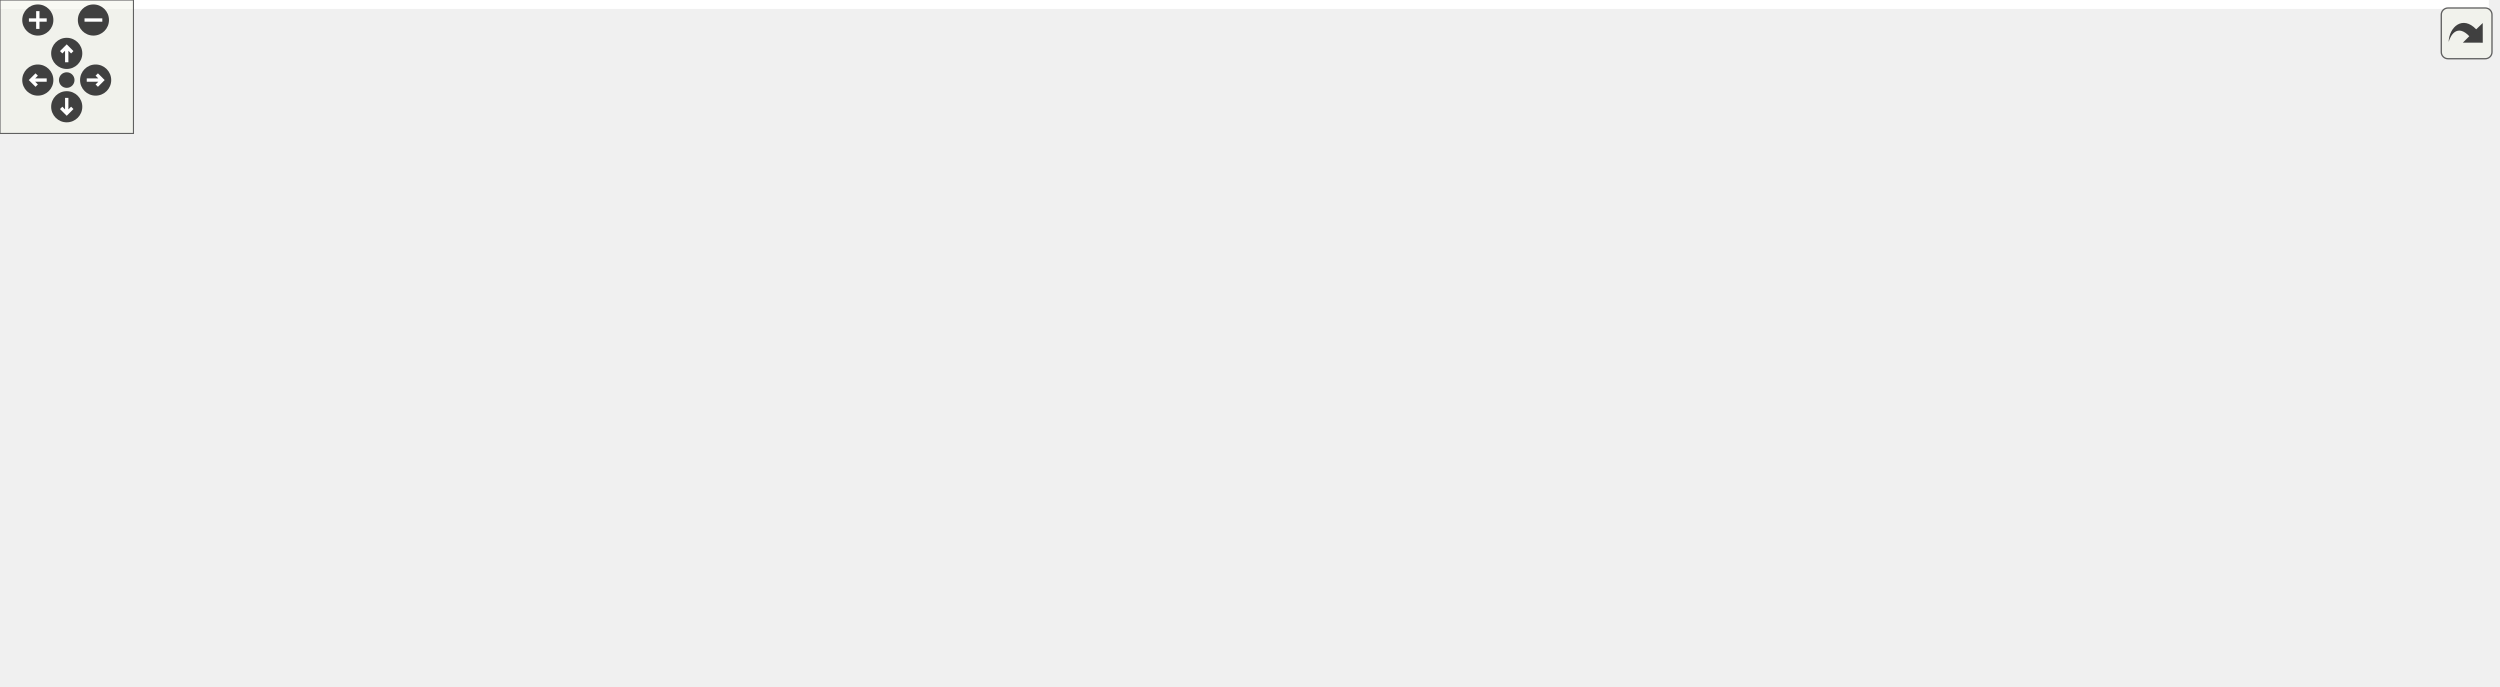
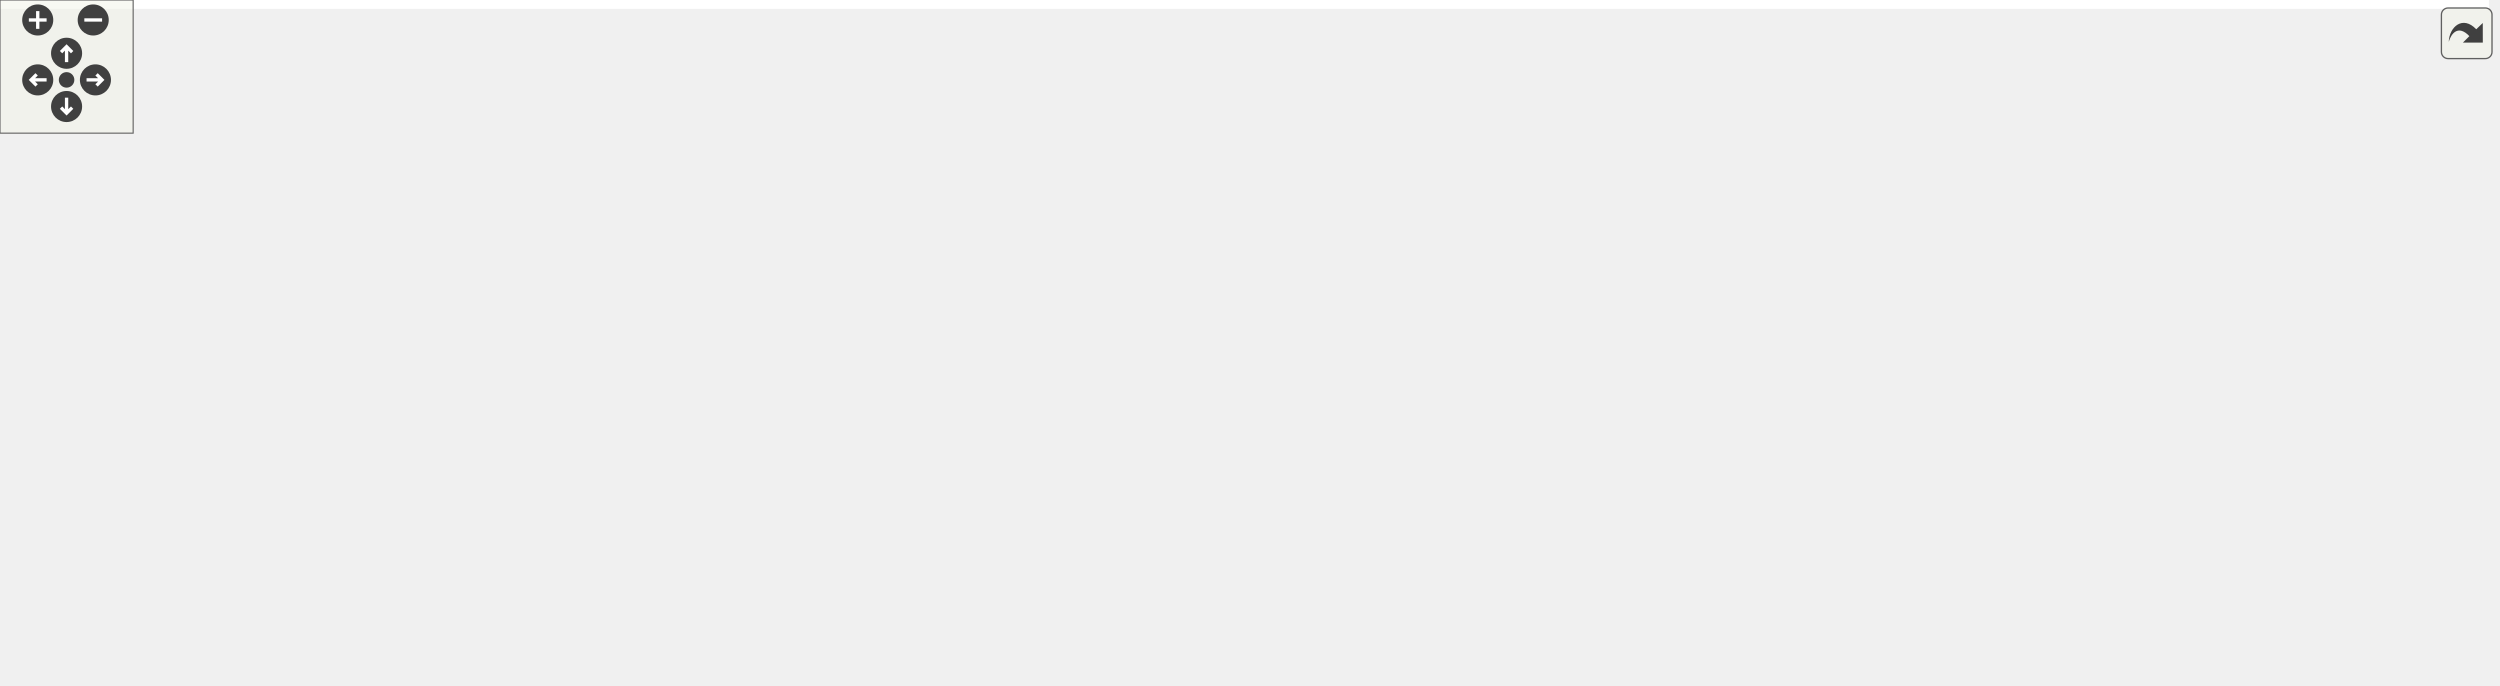
<svg xmlns="http://www.w3.org/2000/svg" xmlns:xlink="http://www.w3.org/1999/xlink" id="main" version="1.1" xml:space="preserve">
  <style type="text/css">
.edge:hover path { stroke: red; }
.edge:hover polygon { stroke: red; fill: red; }
</style>
  <defs>
    <circle id="rim" cx="0" cy="0" r="7" />
    <circle id="rim2" cx="0" cy="0" r="3.5" />
    <g id="zoomPlus">
      <use xlink:href="#rim" fill="#404040">
        <set attributeName="fill" to="#808080" begin="zoomplus.mouseover" end="zoomplus.mouseout" />
      </use>
      <path d="M-4,0h8M0,-4v8" fill="none" stroke="white" stroke-width="1.5" pointer-events="none" />
    </g>
    <g id="zoomMin">
      <use xlink:href="#rim" fill="#404040">
        <set attributeName="fill" to="#808080" begin="zoomminus.mouseover" end="zoomminus.mouseout" />
      </use>
      <path d="M-4,0h8" fill="none" stroke="white" stroke-width="1.5" pointer-events="none" />
    </g>
    <g id="dirArrow">
      <path fill="none" stroke="white" stroke-width="1.5" d="M0,-3.0v7 M-2.5,-0.5L0,-3.0L2.5,-0.5" />
    </g>
    <g id="resetDef">
      <use xlink:href="#rim2" fill="#404040">
        <set attributeName="fill" to="#808080" begin="reset.mouseover" end="reset.mouseout" />
      </use>
    </g>
  </defs>
  <svg id="graph" class="graph">
    <g id="viewport">
-       <polygon fill="white" stroke="transparent" points="-4,4 -4,-248 1119,-248 1119,4 -4,4" />
+       <polygon fill="white" stroke="transparent" points="-4,4 -4,-248 1121.5,-248 1121.5,4 -4,4" />
      <g id="node1" class="node">
        <g id="a_node1">
          <a xlink:title=" ">
-             <polygon fill="#bfbfbf" stroke="black" points="786,-224.5 786,-243.5 899,-243.5 899,-224.5 786,-224.5" />
-             <text text-anchor="middle" x="842.5" y="-231.5" font-family="Helvetica,sans-Serif" font-size="10.00">intersection_book.h</text>
+             <polygon fill="#bfbfbf" stroke="black" points="788.5,-224.5 788.5,-243.5 901.5,-243.5 901.5,-224.5 788.5,-224.5" />
+             <text text-anchor="middle" x="845" y="-231.5" font-family="Helvetica,sans-Serif" font-size="10.00">intersection_book.h</text>
          </a>
        </g>
      </g>
      <g id="node2" class="node">
        <g id="a_node2">
          <a xlink:href="road__network_8h.html" target="_top" xlink:title=" ">
-             <polygon fill="white" stroke="black" points="403.5,-168.5 403.5,-187.5 495.5,-187.5 495.5,-168.5 403.5,-168.5" />
-             <text text-anchor="middle" x="449.5" y="-175.5" font-family="Helvetica,sans-Serif" font-size="10.00">road_network.h</text>
+             <polygon fill="white" stroke="black" points="406,-168.5 406,-187.5 498,-187.5 498,-168.5 406,-168.5" />
+             <text text-anchor="middle" x="452" y="-175.5" font-family="Helvetica,sans-Serif" font-size="10.00">road_network.h</text>
          </a>
        </g>
      </g>
      <g id="edge1" class="edge">
-         <path fill="none" stroke="midnightblue" d="M775.85,-223.84C696.22,-212.9 565.09,-194.88 495.77,-185.36" />
-         <polygon fill="midnightblue" stroke="midnightblue" points="775.39,-227.31 785.77,-225.21 776.34,-220.38 775.39,-227.31" />
-       </g>
-       <g id="node12" class="node">
-         <g id="a_node12">
+         <path fill="none" stroke="midnightblue" d="M778.35,-223.84C698.72,-212.9 567.59,-194.88 498.27,-185.36" />
+         <polygon fill="midnightblue" stroke="midnightblue" points="777.89,-227.31 788.27,-225.21 778.84,-220.38 777.89,-227.31" />
+       </g>
+       <g id="node13" class="node">
+         <g id="a_node13">
          <a xlink:href="mock_8h.html" target="_top" xlink:title=" ">
-             <polygon fill="white" stroke="black" points="756,-112.5 756,-131.5 809,-131.5 809,-112.5 756,-112.5" />
-             <text text-anchor="middle" x="782.5" y="-119.5" font-family="Helvetica,sans-Serif" font-size="10.00">mock.h</text>
-           </a>
-         </g>
-       </g>
-       <g id="edge27" class="edge">
-         <path fill="none" stroke="midnightblue" d="M832.86,-215.32C819.79,-191.37 796.98,-149.55 787.19,-131.59" />
-         <polygon fill="midnightblue" stroke="midnightblue" points="829.93,-217.27 837.79,-224.37 836.08,-213.91 829.93,-217.27" />
-       </g>
-       <g id="node19" class="node">
-         <g id="a_node19">
+             <polygon fill="white" stroke="black" points="758.5,-112.5 758.5,-131.5 811.5,-131.5 811.5,-112.5 758.5,-112.5" />
+             <text text-anchor="middle" x="785" y="-119.5" font-family="Helvetica,sans-Serif" font-size="10.00">mock.h</text>
+           </a>
+         </g>
+       </g>
+       <g id="edge28" class="edge">
+         <path fill="none" stroke="midnightblue" d="M835.36,-215.32C822.29,-191.37 799.48,-149.55 789.69,-131.59" />
+         <polygon fill="midnightblue" stroke="midnightblue" points="832.43,-217.27 840.29,-224.37 838.58,-213.91 832.43,-217.27" />
+       </g>
+       <g id="node20" class="node">
+         <g id="a_node20">
          <a xlink:href="base_2intersection__book_8h.html" target="_top" xlink:title=" ">
-             <polygon fill="white" stroke="black" points="829,-168.5 829,-187.5 942,-187.5 942,-168.5 829,-168.5" />
-             <text text-anchor="middle" x="885.5" y="-175.5" font-family="Helvetica,sans-Serif" font-size="10.00">intersection_book.h</text>
-           </a>
-         </g>
-       </g>
-       <g id="edge22" class="edge">
-         <path fill="none" stroke="midnightblue" d="M855.92,-216.14C863.41,-206.74 872.44,-195.4 878.53,-187.75" />
-         <polygon fill="midnightblue" stroke="midnightblue" points="853.09,-214.08 849.6,-224.08 858.57,-218.44 853.09,-214.08" />
-       </g>
-       <g id="node22" class="node">
-         <g id="a_node22">
+             <polygon fill="white" stroke="black" points="831.5,-168.5 831.5,-187.5 944.5,-187.5 944.5,-168.5 831.5,-168.5" />
+             <text text-anchor="middle" x="888" y="-175.5" font-family="Helvetica,sans-Serif" font-size="10.00">intersection_book.h</text>
+           </a>
+         </g>
+       </g>
+       <g id="edge23" class="edge">
+         <path fill="none" stroke="midnightblue" d="M858.42,-216.14C865.91,-206.74 874.94,-195.4 881.03,-187.75" />
+         <polygon fill="midnightblue" stroke="midnightblue" points="855.59,-214.08 852.1,-224.08 861.07,-218.44 855.59,-214.08" />
+       </g>
+       <g id="node23" class="node">
+         <g id="a_node23">
          <a xlink:href="intersection__book__loader_8h.html" target="_top" xlink:title=" ">
-             <polygon fill="white" stroke="black" points="962,-168.5 962,-187.5 1111,-187.5 1111,-168.5 962,-168.5" />
-             <text text-anchor="middle" x="1036.5" y="-175.5" font-family="Helvetica,sans-Serif" font-size="10.00">intersection_book_loader.h</text>
-           </a>
-         </g>
-       </g>
-       <g id="edge25" class="edge">
-         <path fill="none" stroke="midnightblue" d="M883.1,-221.7C919.72,-211.51 972.76,-196.74 1005.9,-187.52" />
-         <polygon fill="midnightblue" stroke="midnightblue" points="881.94,-218.39 873.24,-224.44 883.81,-225.13 881.94,-218.39" />
+             <polygon fill="white" stroke="black" points="964.5,-168.5 964.5,-187.5 1113.5,-187.5 1113.5,-168.5 964.5,-168.5" />
+             <text text-anchor="middle" x="1039" y="-175.5" font-family="Helvetica,sans-Serif" font-size="10.00">intersection_book_loader.h</text>
+           </a>
+         </g>
+       </g>
+       <g id="edge26" class="edge">
+         <path fill="none" stroke="midnightblue" d="M885.6,-221.7C922.22,-211.51 975.26,-196.74 1008.4,-187.52" />
+         <polygon fill="midnightblue" stroke="midnightblue" points="884.44,-218.39 875.74,-224.44 886.31,-225.13 884.44,-218.39" />
      </g>
      <g id="node3" class="node">
        <g id="a_node3">
          <a xlink:href="road__network__validator_8h.html" target="_top" xlink:title=" ">
-             <polygon fill="white" stroke="black" points="188,-112.5 188,-131.5 329,-131.5 329,-112.5 188,-112.5" />
-             <text text-anchor="middle" x="258.5" y="-119.5" font-family="Helvetica,sans-Serif" font-size="10.00">road_network_validator.h</text>
+             <polygon fill="white" stroke="black" points="190.5,-112.5 190.5,-131.5 331.5,-131.5 331.5,-112.5 190.5,-112.5" />
+             <text text-anchor="middle" x="261" y="-119.5" font-family="Helvetica,sans-Serif" font-size="10.00">road_network_validator.h</text>
          </a>
        </g>
      </g>
      <g id="edge2" class="edge">
-         <path fill="none" stroke="midnightblue" d="M409.53,-165.7C373.48,-155.51 321.26,-140.74 288.62,-131.52" />
-         <polygon fill="midnightblue" stroke="midnightblue" points="408.66,-169.09 419.24,-168.44 410.56,-162.35 408.66,-169.09" />
+         <path fill="none" stroke="midnightblue" d="M412.03,-165.7C375.98,-155.51 323.76,-140.74 291.12,-131.52" />
+         <polygon fill="midnightblue" stroke="midnightblue" points="411.16,-169.09 421.74,-168.44 413.06,-162.35 411.16,-169.09" />
      </g>
      <g id="node5" class="node">
        <g id="a_node5">
          <a xlink:href="create__road__network_8h.html" target="_top" xlink:title=" ">
-             <polygon fill="white" stroke="black" points="610.5,-56.5 610.5,-75.5 738.5,-75.5 738.5,-56.5 610.5,-56.5" />
-             <text text-anchor="middle" x="674.5" y="-63.5" font-family="Helvetica,sans-Serif" font-size="10.00">create_road_network.h</text>
+             <polygon fill="white" stroke="black" points="613,-56.5 613,-75.5 741,-75.5 741,-56.5 613,-56.5" />
+             <text text-anchor="middle" x="677" y="-63.5" font-family="Helvetica,sans-Serif" font-size="10.00">create_road_network.h</text>
          </a>
        </g>
      </g>
      <g id="edge4" class="edge">
-         <path fill="none" stroke="midnightblue" d="M482.98,-164.95C505.52,-156.5 535.72,-144.52 561.5,-132 598.55,-114.01 640.04,-88.75 660.92,-75.64" />
-         <polygon fill="midnightblue" stroke="midnightblue" points="481.68,-161.7 473.52,-168.46 484.11,-168.27 481.68,-161.7" />
+         <path fill="none" stroke="midnightblue" d="M485.48,-164.95C508.02,-156.5 538.22,-144.52 564,-132 601.05,-114.01 642.54,-88.75 663.42,-75.64" />
+         <polygon fill="midnightblue" stroke="midnightblue" points="484.18,-161.7 476.02,-168.46 486.61,-168.27 484.18,-161.7" />
      </g>
      <g id="node7" class="node">
        <g id="a_node7">
          <a xlink:href="road__network__loader_8h.html" target="_top" xlink:title=" ">
-             <polygon fill="white" stroke="black" points="609.5,-112.5 609.5,-131.5 737.5,-131.5 737.5,-112.5 609.5,-112.5" />
-             <text text-anchor="middle" x="673.5" y="-119.5" font-family="Helvetica,sans-Serif" font-size="10.00">road_network_loader.h</text>
+             <polygon fill="white" stroke="black" points="612,-112.5 612,-131.5 740,-131.5 740,-112.5 612,-112.5" />
+             <text text-anchor="middle" x="676" y="-119.5" font-family="Helvetica,sans-Serif" font-size="10.00">road_network_loader.h</text>
          </a>
        </g>
      </g>
      <g id="edge6" class="edge">
-         <path fill="none" stroke="midnightblue" d="M494.76,-166.09C537.08,-155.89 599.41,-140.86 638.17,-131.52" />
-         <polygon fill="midnightblue" stroke="midnightblue" points="493.89,-162.7 484.99,-168.44 495.54,-169.5 493.89,-162.7" />
+         <path fill="none" stroke="midnightblue" d="M497.26,-166.09C539.58,-155.89 601.91,-140.86 640.67,-131.52" />
+         <polygon fill="midnightblue" stroke="midnightblue" points="496.39,-162.7 487.49,-168.44 498.04,-169.5 496.39,-162.7" />
      </g>
      <g id="node8" class="node">
        <g id="a_node8">
          <a xlink:href="routing_2phase_8h.html" target="_top" xlink:title=" ">
-             <polygon fill="white" stroke="black" points="71,-112.5 71,-131.5 126,-131.5 126,-112.5 71,-112.5" />
-             <text text-anchor="middle" x="98.5" y="-119.5" font-family="Helvetica,sans-Serif" font-size="10.00">phase.h</text>
+             <polygon fill="white" stroke="black" points="73.5,-112.5 73.5,-131.5 128.5,-131.5 128.5,-112.5 73.5,-112.5" />
+             <text text-anchor="middle" x="101" y="-119.5" font-family="Helvetica,sans-Serif" font-size="10.00">phase.h</text>
          </a>
        </g>
      </g>
      <g id="edge8" class="edge">
-         <path fill="none" stroke="midnightblue" d="M393.43,-169.74C331.76,-161.54 229.83,-147.32 142.5,-132 137.28,-131.08 131.73,-130.02 126.39,-128.95" />
-         <polygon fill="midnightblue" stroke="midnightblue" points="392.97,-173.21 403.34,-171.06 393.89,-166.27 392.97,-173.21" />
+         <path fill="none" stroke="midnightblue" d="M395.93,-169.74C334.26,-161.54 232.33,-147.32 145,-132 139.78,-131.08 134.23,-130.02 128.89,-128.95" />
+         <polygon fill="midnightblue" stroke="midnightblue" points="395.47,-173.21 405.84,-171.06 396.39,-166.27 395.47,-173.21" />
      </g>
      <g id="node9" class="node">
        <g id="a_node9">
          <a xlink:href="route_8h.html" target="_top" xlink:title=" ">
-             <polygon fill="white" stroke="black" points="0,-56.5 0,-75.5 51,-75.5 51,-56.5 0,-56.5" />
-             <text text-anchor="middle" x="25.5" y="-63.5" font-family="Helvetica,sans-Serif" font-size="10.00">route.h</text>
-           </a>
-         </g>
-       </g>
-       <g id="edge12" class="edge">
-         <path fill="none" stroke="midnightblue" d="M393.06,-176.67C298.8,-175.11 114.45,-167.47 61.5,-132 41.57,-118.65 31.59,-90.38 27.63,-75.93" />
-         <polygon fill="midnightblue" stroke="midnightblue" points="393.22,-180.17 403.27,-176.82 393.32,-173.17 393.22,-180.17" />
+             <polygon fill="white" stroke="black" points="2.5,-56.5 2.5,-75.5 53.5,-75.5 53.5,-56.5 2.5,-56.5" />
+             <text text-anchor="middle" x="28" y="-63.5" font-family="Helvetica,sans-Serif" font-size="10.00">route.h</text>
+           </a>
+         </g>
+       </g>
+       <g id="edge13" class="edge">
+         <path fill="none" stroke="midnightblue" d="M395.56,-176.67C301.3,-175.11 116.95,-167.47 64,-132 44.07,-118.65 34.09,-90.38 30.13,-75.93" />
+         <polygon fill="midnightblue" stroke="midnightblue" points="395.72,-180.17 405.77,-176.82 395.82,-173.17 395.72,-180.17" />
      </g>
      <g id="node10" class="node">
        <g id="a_node10">
          <a xlink:href="router_8h.html" target="_top" xlink:title=" ">
-             <polygon fill="white" stroke="black" points="64,-0.5 64,-19.5 119,-19.5 119,-0.5 64,-0.5" />
-             <text text-anchor="middle" x="91.5" y="-7.5" font-family="Helvetica,sans-Serif" font-size="10.00">router.h</text>
-           </a>
-         </g>
-       </g>
-       <g id="edge13" class="edge">
-         <path fill="none" stroke="midnightblue" d="M392.99,-173.37C323.94,-167.97 212.17,-155.79 178.5,-132 146.98,-109.73 159.71,-86.84 136.5,-56 126,-42.05 111.32,-28.18 101.62,-19.6" />
-         <polygon fill="midnightblue" stroke="midnightblue" points="393.03,-176.89 403.26,-174.15 393.56,-169.91 393.03,-176.89" />
+             <polygon fill="white" stroke="black" points="103.5,-0.5 103.5,-19.5 158.5,-19.5 158.5,-0.5 103.5,-0.5" />
+             <text text-anchor="middle" x="131" y="-7.5" font-family="Helvetica,sans-Serif" font-size="10.00">router.h</text>
+           </a>
+         </g>
      </g>
      <g id="edge14" class="edge">
-         <path fill="none" stroke="midnightblue" d="M505.54,-170.12C565.45,-162.38 663.12,-148.7 746.5,-132 749.53,-131.39 752.69,-130.7 755.83,-129.97" />
-         <polygon fill="midnightblue" stroke="midnightblue" points="505,-166.66 495.53,-171.4 505.89,-173.6 505,-166.66" />
-       </g>
-       <g id="node14" class="node">
-         <g id="a_node14">
+         <path fill="none" stroke="midnightblue" d="M395.62,-174C326.16,-169.25 213.36,-157.73 181,-132 162.23,-117.08 140.43,-44.55 133.35,-19.52" />
+         <polygon fill="midnightblue" stroke="midnightblue" points="395.75,-177.52 405.95,-174.68 396.21,-170.53 395.75,-177.52" />
+       </g>
+       <g id="edge15" class="edge">
+         <path fill="none" stroke="midnightblue" d="M508.04,-170.12C567.95,-162.38 665.62,-148.7 749,-132 752.03,-131.39 755.19,-130.7 758.33,-129.97" />
+         <polygon fill="midnightblue" stroke="midnightblue" points="507.5,-166.66 498.03,-171.4 508.39,-173.6 507.5,-166.66" />
+       </g>
+       <g id="node15" class="node">
+         <g id="a_node15">
          <a xlink:href="generate__obj_8h.html" target="_top" xlink:title=" ">
-             <polygon fill="white" stroke="black" points="349,-112.5 349,-131.5 438,-131.5 438,-112.5 349,-112.5" />
-             <text text-anchor="middle" x="393.5" y="-119.5" font-family="Helvetica,sans-Serif" font-size="10.00">generate_obj.h</text>
-           </a>
-         </g>
-       </g>
-       <g id="edge16" class="edge">
-         <path fill="none" stroke="midnightblue" d="M433.17,-161.25C423.24,-151.67 410.91,-139.79 402.66,-131.83" />
-         <polygon fill="midnightblue" stroke="midnightblue" points="430.87,-163.9 440.5,-168.32 435.73,-158.86 430.87,-163.9" />
-       </g>
-       <g id="node18" class="node">
-         <g id="a_node18">
+             <polygon fill="white" stroke="black" points="351.5,-112.5 351.5,-131.5 440.5,-131.5 440.5,-112.5 351.5,-112.5" />
+             <text text-anchor="middle" x="396" y="-119.5" font-family="Helvetica,sans-Serif" font-size="10.00">generate_obj.h</text>
+           </a>
+         </g>
+       </g>
+       <g id="edge17" class="edge">
+         <path fill="none" stroke="midnightblue" d="M435.67,-161.25C425.74,-151.67 413.41,-139.79 405.16,-131.83" />
+         <polygon fill="midnightblue" stroke="midnightblue" points="433.37,-163.9 443,-168.32 438.23,-158.86 433.37,-163.9" />
+       </g>
+       <g id="node19" class="node">
+         <g id="a_node19">
          <a xlink:href="road__network_8cc.html" target="_top" xlink:title=" ">
-             <polygon fill="white" stroke="black" points="456,-112.5 456,-131.5 553,-131.5 553,-112.5 456,-112.5" />
-             <text text-anchor="middle" x="504.5" y="-119.5" font-family="Helvetica,sans-Serif" font-size="10.00">road_network.cc</text>
-           </a>
-         </g>
-       </g>
-       <g id="edge21" class="edge">
-         <path fill="none" stroke="midnightblue" d="M465.79,-161C475.54,-151.43 487.55,-139.64 495.59,-131.75" />
-         <polygon fill="midnightblue" stroke="midnightblue" points="463.27,-158.58 458.58,-168.08 468.17,-163.57 463.27,-158.58" />
+             <polygon fill="white" stroke="black" points="458.5,-112.5 458.5,-131.5 555.5,-131.5 555.5,-112.5 458.5,-112.5" />
+             <text text-anchor="middle" x="507" y="-119.5" font-family="Helvetica,sans-Serif" font-size="10.00">road_network.cc</text>
+           </a>
+         </g>
+       </g>
+       <g id="edge22" class="edge">
+         <path fill="none" stroke="midnightblue" d="M468.29,-161C478.04,-151.43 490.05,-139.64 498.09,-131.75" />
+         <polygon fill="midnightblue" stroke="midnightblue" points="465.77,-158.58 461.08,-168.08 470.67,-163.57 465.77,-158.58" />
      </g>
      <g id="node4" class="node">
        <g id="a_node4">
          <a xlink:href="road__network__validator_8cc.html" target="_top" xlink:title=" ">
-             <polygon fill="white" stroke="black" points="184.5,-56.5 184.5,-75.5 330.5,-75.5 330.5,-56.5 184.5,-56.5" />
-             <text text-anchor="middle" x="257.5" y="-63.5" font-family="Helvetica,sans-Serif" font-size="10.00">road_network_validator.cc</text>
+             <polygon fill="white" stroke="black" points="187,-56.5 187,-75.5 333,-75.5 333,-56.5 187,-56.5" />
+             <text text-anchor="middle" x="260" y="-63.5" font-family="Helvetica,sans-Serif" font-size="10.00">road_network_validator.cc</text>
          </a>
        </g>
      </g>
      <g id="edge3" class="edge">
-         <path fill="none" stroke="midnightblue" d="M258.14,-101.8C257.98,-92.91 257.79,-82.78 257.66,-75.75" />
-         <polygon fill="midnightblue" stroke="midnightblue" points="254.65,-102.15 258.33,-112.08 261.65,-102.02 254.65,-102.15" />
+         <path fill="none" stroke="midnightblue" d="M260.64,-101.8C260.48,-92.91 260.29,-82.78 260.16,-75.75" />
+         <polygon fill="midnightblue" stroke="midnightblue" points="257.15,-102.15 260.83,-112.08 264.15,-102.02 257.15,-102.15" />
      </g>
      <g id="node6" class="node">
        <g id="a_node6">
          <a xlink:href="create__road__network_8cc.html" target="_top" xlink:title=" ">
-             <polygon fill="white" stroke="black" points="608,-0.5 608,-19.5 741,-19.5 741,-0.5 608,-0.5" />
-             <text text-anchor="middle" x="674.5" y="-7.5" font-family="Helvetica,sans-Serif" font-size="10.00">create_road_network.cc</text>
+             <polygon fill="white" stroke="black" points="610.5,-0.5 610.5,-19.5 743.5,-19.5 743.5,-0.5 610.5,-0.5" />
+             <text text-anchor="middle" x="677" y="-7.5" font-family="Helvetica,sans-Serif" font-size="10.00">create_road_network.cc</text>
          </a>
        </g>
      </g>
      <g id="edge5" class="edge">
-         <path fill="none" stroke="midnightblue" d="M674.5,-45.8C674.5,-36.91 674.5,-26.78 674.5,-19.75" />
-         <polygon fill="midnightblue" stroke="midnightblue" points="671,-46.08 674.5,-56.08 678,-46.08 671,-46.08" />
+         <path fill="none" stroke="midnightblue" d="M677,-45.8C677,-36.91 677,-26.78 677,-19.75" />
+         <polygon fill="midnightblue" stroke="midnightblue" points="673.5,-46.08 677,-56.08 680.5,-46.08 673.5,-46.08" />
      </g>
      <g id="edge7" class="edge">
-         <path fill="none" stroke="midnightblue" d="M673.86,-101.8C674.02,-92.91 674.21,-82.78 674.34,-75.75" />
-         <polygon fill="midnightblue" stroke="midnightblue" points="670.35,-102.02 673.67,-112.08 677.35,-102.15 670.35,-102.02" />
+         <path fill="none" stroke="midnightblue" d="M676.36,-101.8C676.52,-92.91 676.71,-82.78 676.84,-75.75" />
+         <polygon fill="midnightblue" stroke="midnightblue" points="672.85,-102.02 676.17,-112.08 679.85,-102.15 672.85,-102.02" />
      </g>
      <g id="edge9" class="edge">
-         <path fill="none" stroke="midnightblue" d="M78.36,-106.1C65.22,-96.38 48.52,-84.03 37.44,-75.83" />
-         <polygon fill="midnightblue" stroke="midnightblue" points="76.65,-109.19 86.77,-112.32 80.81,-103.56 76.65,-109.19" />
+         <path fill="none" stroke="midnightblue" d="M80.86,-106.1C67.72,-96.38 51.02,-84.03 39.94,-75.83" />
+         <polygon fill="midnightblue" stroke="midnightblue" points="79.15,-109.19 89.27,-112.32 83.31,-103.56 79.15,-109.19" />
+       </g>
+       <g id="node12" class="node">
+         <g id="a_node12">
+           <a xlink:href="routing_2phase_8cc.html" target="_top" xlink:title=" ">
+             <polygon fill="white" stroke="black" points="71.5,-56.5 71.5,-75.5 130.5,-75.5 130.5,-56.5 71.5,-56.5" />
+             <text text-anchor="middle" x="101" y="-63.5" font-family="Helvetica,sans-Serif" font-size="10.00">phase.cc</text>
+           </a>
+         </g>
+       </g>
+       <g id="edge12" class="edge">
+         <path fill="none" stroke="midnightblue" d="M101,-101.8C101,-92.91 101,-82.78 101,-75.75" />
+         <polygon fill="midnightblue" stroke="midnightblue" points="97.5,-102.08 101,-112.08 104.5,-102.08 97.5,-102.08" />
+       </g>
+       <g id="edge10" class="edge">
+         <path fill="none" stroke="midnightblue" d="M53.58,-51.59C72.62,-41.61 98.06,-28.27 114.49,-19.65" />
+         <polygon fill="midnightblue" stroke="midnightblue" points="51.78,-48.58 44.55,-56.32 55.03,-54.78 51.78,-48.58" />
      </g>
      <g id="node11" class="node">
        <g id="a_node11">
-           <a xlink:href="routing_2phase_8cc.html" target="_top" xlink:title=" ">
-             <polygon fill="white" stroke="black" points="69,-56.5 69,-75.5 128,-75.5 128,-56.5 69,-56.5" />
-             <text text-anchor="middle" x="98.5" y="-63.5" font-family="Helvetica,sans-Serif" font-size="10.00">phase.cc</text>
+           <a xlink:href="route_8cc.html" target="_top" xlink:title=" ">
+             <polygon fill="white" stroke="black" points="0,-0.5 0,-19.5 56,-19.5 56,-0.5 0,-0.5" />
+             <text text-anchor="middle" x="28" y="-7.5" font-family="Helvetica,sans-Serif" font-size="10.00">route.cc</text>
          </a>
        </g>
      </g>
      <g id="edge11" class="edge">
-         <path fill="none" stroke="midnightblue" d="M98.5,-101.8C98.5,-92.91 98.5,-82.78 98.5,-75.75" />
-         <polygon fill="midnightblue" stroke="midnightblue" points="95,-102.08 98.5,-112.08 102,-102.08 95,-102.08" />
-       </g>
-       <g id="edge10" class="edge">
-         <path fill="none" stroke="midnightblue" d="M44.05,-49.82C55.88,-40.15 70.79,-27.95 80.7,-19.83" />
-         <polygon fill="midnightblue" stroke="midnightblue" points="41.63,-47.28 36.1,-56.32 46.06,-52.7 41.63,-47.28" />
-       </g>
-       <g id="node13" class="node">
-         <g id="a_node13">
+         <path fill="none" stroke="midnightblue" d="M28,-45.8C28,-36.91 28,-26.78 28,-19.75" />
+         <polygon fill="midnightblue" stroke="midnightblue" points="24.5,-46.08 28,-56.08 31.5,-46.08 24.5,-46.08" />
+       </g>
+       <g id="node14" class="node">
+         <g id="a_node14">
          <a xlink:href="mock_8cc.html" target="_top" xlink:title=" ">
-             <polygon fill="white" stroke="black" points="757,-56.5 757,-75.5 814,-75.5 814,-56.5 757,-56.5" />
-             <text text-anchor="middle" x="785.5" y="-63.5" font-family="Helvetica,sans-Serif" font-size="10.00">mock.cc</text>
-           </a>
-         </g>
-       </g>
-       <g id="edge15" class="edge">
-         <path fill="none" stroke="midnightblue" d="M783.57,-101.8C784.06,-92.91 784.62,-82.78 785.01,-75.75" />
-         <polygon fill="midnightblue" stroke="midnightblue" points="780.06,-101.9 783,-112.08 787.04,-102.29 780.06,-101.9" />
-       </g>
-       <g id="node15" class="node">
-         <g id="a_node15">
-           <a xlink:href="generate__urdf_8h.html" target="_top" xlink:title=" ">
-             <polygon fill="white" stroke="black" points="499,-56.5 499,-75.5 592,-75.5 592,-56.5 499,-56.5" />
-             <text text-anchor="middle" x="545.5" y="-63.5" font-family="Helvetica,sans-Serif" font-size="10.00">generate_urdf.h</text>
-           </a>
-         </g>
-       </g>
-       <g id="edge17" class="edge">
-         <path fill="none" stroke="midnightblue" d="M427.17,-109.04C455.77,-98.88 496.11,-84.55 521.53,-75.52" />
-         <polygon fill="midnightblue" stroke="midnightblue" points="425.84,-105.8 417.58,-112.44 428.18,-112.39 425.84,-105.8" />
+             <polygon fill="white" stroke="black" points="759.5,-56.5 759.5,-75.5 816.5,-75.5 816.5,-56.5 759.5,-56.5" />
+             <text text-anchor="middle" x="788" y="-63.5" font-family="Helvetica,sans-Serif" font-size="10.00">mock.cc</text>
+           </a>
+         </g>
+       </g>
+       <g id="edge16" class="edge">
+         <path fill="none" stroke="midnightblue" d="M786.07,-101.8C786.56,-92.91 787.12,-82.78 787.51,-75.75" />
+         <polygon fill="midnightblue" stroke="midnightblue" points="782.56,-101.9 785.5,-112.08 789.54,-102.29 782.56,-101.9" />
      </g>
      <g id="node16" class="node">
        <g id="a_node16">
-           <a xlink:href="generate__urdf_8cc.html" target="_top" xlink:title=" ">
-             <polygon fill="white" stroke="black" points="400.5,-0.5 400.5,-19.5 498.5,-19.5 498.5,-0.5 400.5,-0.5" />
-             <text text-anchor="middle" x="449.5" y="-7.5" font-family="Helvetica,sans-Serif" font-size="10.00">generate_urdf.cc</text>
-           </a>
-         </g>
-       </g>
-       <g id="edge20" class="edge">
-         <path fill="none" stroke="midnightblue" d="M382.69,-103.66C375.68,-90.01 369.25,-70.89 377.5,-56 387.36,-38.21 407.51,-26.52 424,-19.53" />
-         <polygon fill="midnightblue" stroke="midnightblue" points="379.71,-105.51 387.69,-112.48 385.8,-102.06 379.71,-105.51" />
+           <a xlink:href="generate__urdf_8h.html" target="_top" xlink:title=" ">
+             <polygon fill="white" stroke="black" points="501.5,-56.5 501.5,-75.5 594.5,-75.5 594.5,-56.5 501.5,-56.5" />
+             <text text-anchor="middle" x="548" y="-63.5" font-family="Helvetica,sans-Serif" font-size="10.00">generate_urdf.h</text>
+           </a>
+         </g>
+       </g>
+       <g id="edge18" class="edge">
+         <path fill="none" stroke="midnightblue" d="M429.67,-109.04C458.27,-98.88 498.61,-84.55 524.03,-75.52" />
+         <polygon fill="midnightblue" stroke="midnightblue" points="428.34,-105.8 420.08,-112.44 430.68,-112.39 428.34,-105.8" />
      </g>
      <g id="node17" class="node">
        <g id="a_node17">
+           <a xlink:href="generate__urdf_8cc.html" target="_top" xlink:title=" ">
+             <polygon fill="white" stroke="black" points="403,-0.5 403,-19.5 501,-19.5 501,-0.5 403,-0.5" />
+             <text text-anchor="middle" x="452" y="-7.5" font-family="Helvetica,sans-Serif" font-size="10.00">generate_urdf.cc</text>
+           </a>
+         </g>
+       </g>
+       <g id="edge21" class="edge">
+         <path fill="none" stroke="midnightblue" d="M385.19,-103.66C378.18,-90.01 371.75,-70.89 380,-56 389.86,-38.21 410.01,-26.52 426.5,-19.53" />
+         <polygon fill="midnightblue" stroke="midnightblue" points="382.21,-105.51 390.19,-112.48 388.3,-102.06 382.21,-105.51" />
+       </g>
+       <g id="node18" class="node">
+         <g id="a_node18">
          <a xlink:href="generate__obj_8cc.html" target="_top" xlink:title=" ">
-             <polygon fill="white" stroke="black" points="386.5,-56.5 386.5,-75.5 480.5,-75.5 480.5,-56.5 386.5,-56.5" />
-             <text text-anchor="middle" x="433.5" y="-63.5" font-family="Helvetica,sans-Serif" font-size="10.00">generate_obj.cc</text>
-           </a>
-         </g>
+             <polygon fill="white" stroke="black" points="389,-56.5 389,-75.5 483,-75.5 483,-56.5 389,-56.5" />
+             <text text-anchor="middle" x="436" y="-63.5" font-family="Helvetica,sans-Serif" font-size="10.00">generate_obj.cc</text>
+           </a>
+         </g>
+       </g>
+       <g id="edge20" class="edge">
+         <path fill="none" stroke="midnightblue" d="M408.7,-103.86C415.63,-94.5 423.91,-83.33 429.52,-75.75" />
+         <polygon fill="midnightblue" stroke="midnightblue" points="405.75,-101.96 402.61,-112.08 411.37,-106.13 405.75,-101.96" />
      </g>
      <g id="edge19" class="edge">
-         <path fill="none" stroke="midnightblue" d="M406.2,-103.86C413.13,-94.5 421.41,-83.33 427.02,-75.75" />
-         <polygon fill="midnightblue" stroke="midnightblue" points="403.25,-101.96 400.11,-112.08 408.87,-106.13 403.25,-101.96" />
-       </g>
-       <g id="edge18" class="edge">
-         <path fill="none" stroke="midnightblue" d="M520.93,-51.18C503.26,-41.24 479.99,-28.15 464.89,-19.65" />
-         <polygon fill="midnightblue" stroke="midnightblue" points="519.64,-54.47 530.08,-56.32 523.08,-48.37 519.64,-54.47" />
-       </g>
-       <g id="node20" class="node">
-         <g id="a_node20">
-           <a xlink:href="intersection__book_8cc.html" target="_top" xlink:title=" ">
-             <polygon fill="white" stroke="black" points="827,-112.5 827,-131.5 944,-131.5 944,-112.5 827,-112.5" />
-             <text text-anchor="middle" x="885.5" y="-119.5" font-family="Helvetica,sans-Serif" font-size="10.00">intersection_book.cc</text>
-           </a>
-         </g>
-       </g>
-       <g id="edge23" class="edge">
-         <path fill="none" stroke="midnightblue" d="M885.5,-157.8C885.5,-148.91 885.5,-138.78 885.5,-131.75" />
-         <polygon fill="midnightblue" stroke="midnightblue" points="882,-158.08 885.5,-168.08 889,-158.08 882,-158.08" />
+         <path fill="none" stroke="midnightblue" d="M523.43,-51.18C505.76,-41.24 482.49,-28.15 467.39,-19.65" />
+         <polygon fill="midnightblue" stroke="midnightblue" points="522.14,-54.47 532.58,-56.32 525.58,-48.37 522.14,-54.47" />
      </g>
      <g id="node21" class="node">
        <g id="a_node21">
+           <a xlink:href="intersection__book_8cc.html" target="_top" xlink:title=" ">
+             <polygon fill="white" stroke="black" points="829.5,-112.5 829.5,-131.5 946.5,-131.5 946.5,-112.5 829.5,-112.5" />
+             <text text-anchor="middle" x="888" y="-119.5" font-family="Helvetica,sans-Serif" font-size="10.00">intersection_book.cc</text>
+           </a>
+         </g>
+       </g>
+       <g id="edge24" class="edge">
+         <path fill="none" stroke="midnightblue" d="M888,-157.8C888,-148.91 888,-138.78 888,-131.75" />
+         <polygon fill="midnightblue" stroke="midnightblue" points="884.5,-158.08 888,-168.08 891.5,-158.08 884.5,-158.08" />
+       </g>
+       <g id="node22" class="node">
+         <g id="a_node22">
          <a xlink:href="intersection__book__loader_8cc.html" target="_top" xlink:title=" ">
-             <polygon fill="white" stroke="black" points="962,-112.5 962,-131.5 1115,-131.5 1115,-112.5 962,-112.5" />
-             <text text-anchor="middle" x="1038.5" y="-119.5" font-family="Helvetica,sans-Serif" font-size="10.00">intersection_book_loader.cc</text>
-           </a>
-         </g>
-       </g>
-       <g id="edge24" class="edge">
-         <path fill="none" stroke="midnightblue" d="M919.39,-165.04C948.18,-154.88 988.79,-140.55 1014.37,-131.52" />
-         <polygon fill="midnightblue" stroke="midnightblue" points="918.01,-161.81 909.74,-168.44 920.34,-168.42 918.01,-161.81" />
-       </g>
-       <g id="edge26" class="edge">
-         <path fill="none" stroke="midnightblue" d="M1037.21,-157.8C1037.54,-148.91 1037.92,-138.78 1038.18,-131.75" />
-         <polygon fill="midnightblue" stroke="midnightblue" points="1033.7,-157.96 1036.83,-168.08 1040.7,-158.22 1033.7,-157.96" />
+             <polygon fill="white" stroke="black" points="964.5,-112.5 964.5,-131.5 1117.5,-131.5 1117.5,-112.5 964.5,-112.5" />
+             <text text-anchor="middle" x="1041" y="-119.5" font-family="Helvetica,sans-Serif" font-size="10.00">intersection_book_loader.cc</text>
+           </a>
+         </g>
+       </g>
+       <g id="edge25" class="edge">
+         <path fill="none" stroke="midnightblue" d="M921.89,-165.04C950.68,-154.88 991.29,-140.55 1016.87,-131.52" />
+         <polygon fill="midnightblue" stroke="midnightblue" points="920.51,-161.81 912.24,-168.44 922.84,-168.42 920.51,-161.81" />
+       </g>
+       <g id="edge27" class="edge">
+         <path fill="none" stroke="midnightblue" d="M1039.71,-157.8C1040.04,-148.91 1040.42,-138.78 1040.68,-131.75" />
+         <polygon fill="midnightblue" stroke="midnightblue" points="1036.2,-157.96 1039.33,-168.08 1043.2,-158.22 1036.2,-157.96" />
      </g>
    </g>
  </svg>
  <g id="navigator" transform="translate(0 0)" fill="#404254">
    <rect fill="#f2f5e9" fill-opacity="0.5" stroke="#606060" stroke-width=".5" x="0" y="0" width="60" height="60" />
    <use id="zoomplus" xlink:href="#zoomPlus" x="17" y="9" />
    <use id="zoomminus" xlink:href="#zoomMin" x="42" y="9" />
    <use id="reset" xlink:href="#resetDef" x="30" y="36" />
    <g id="arrowUp" xlink:href="#dirArrow" transform="translate(30 24)">
      <use xlink:href="#rim" fill="#404040">
        <set attributeName="fill" to="#808080" begin="arrowUp.mouseover" end="arrowUp.mouseout" />
      </use>
      <path fill="none" stroke="white" stroke-width="1.5" d="M0,-3.0v7 M-2.5,-0.5L0,-3.0L2.5,-0.5" />
    </g>
    <g id="arrowRight" xlink:href="#dirArrow" transform="rotate(90) translate(36 -43)">
      <use xlink:href="#rim" fill="#404040">
        <set attributeName="fill" to="#808080" begin="arrowRight.mouseover" end="arrowRight.mouseout" />
      </use>
      <path fill="none" stroke="white" stroke-width="1.5" d="M0,-3.0v7 M-2.5,-0.5L0,-3.0L2.5,-0.5" />
    </g>
    <g id="arrowDown" xlink:href="#dirArrow" transform="rotate(180) translate(-30 -48)">
      <use xlink:href="#rim" fill="#404040">
        <set attributeName="fill" to="#808080" begin="arrowDown.mouseover" end="arrowDown.mouseout" />
      </use>
      <path fill="none" stroke="white" stroke-width="1.5" d="M0,-3.0v7 M-2.5,-0.5L0,-3.0L2.5,-0.5" />
    </g>
    <g id="arrowLeft" xlink:href="#dirArrow" transform="rotate(270) translate(-36 17)">
      <use xlink:href="#rim" fill="#404040">
        <set attributeName="fill" to="#808080" begin="arrowLeft.mouseover" end="arrowLeft.mouseout" />
      </use>
      <path fill="none" stroke="white" stroke-width="1.5" d="M0,-3.0v7 M-2.5,-0.5L0,-3.0L2.5,-0.5" />
    </g>
  </g>
  <svg viewBox="0 0 15 15" width="100%" height="30px" preserveAspectRatio="xMaxYMin meet">
    <g id="arrow_out" transform="scale(0.3 0.3)">
      <a xlink:href="api_2intersection__book_8h__dep__incl_org.svg" target="_base">
        <rect id="button" ry="5" rx="5" y="6" x="6" height="38" width="38" fill="#f2f5e9" fill-opacity="0.5" stroke="#606060" stroke-width="1.0" />
        <path id="arrow" d="M 11.5,31.437 C 11.94,20.098 22.043,11.323 32.159,21.979 L 37.069,17.246 C 37.069,17.246 37.088,32 37.088,32 L 22.16,31.978 C 22.16,31.978 26.998,27.14 26.998,27.14 C 18.529,18.264 13.292,25.23 11.5,31.437 z" style="fill:#404040;" />
      </a>
    </g>
  </svg>
</svg>
